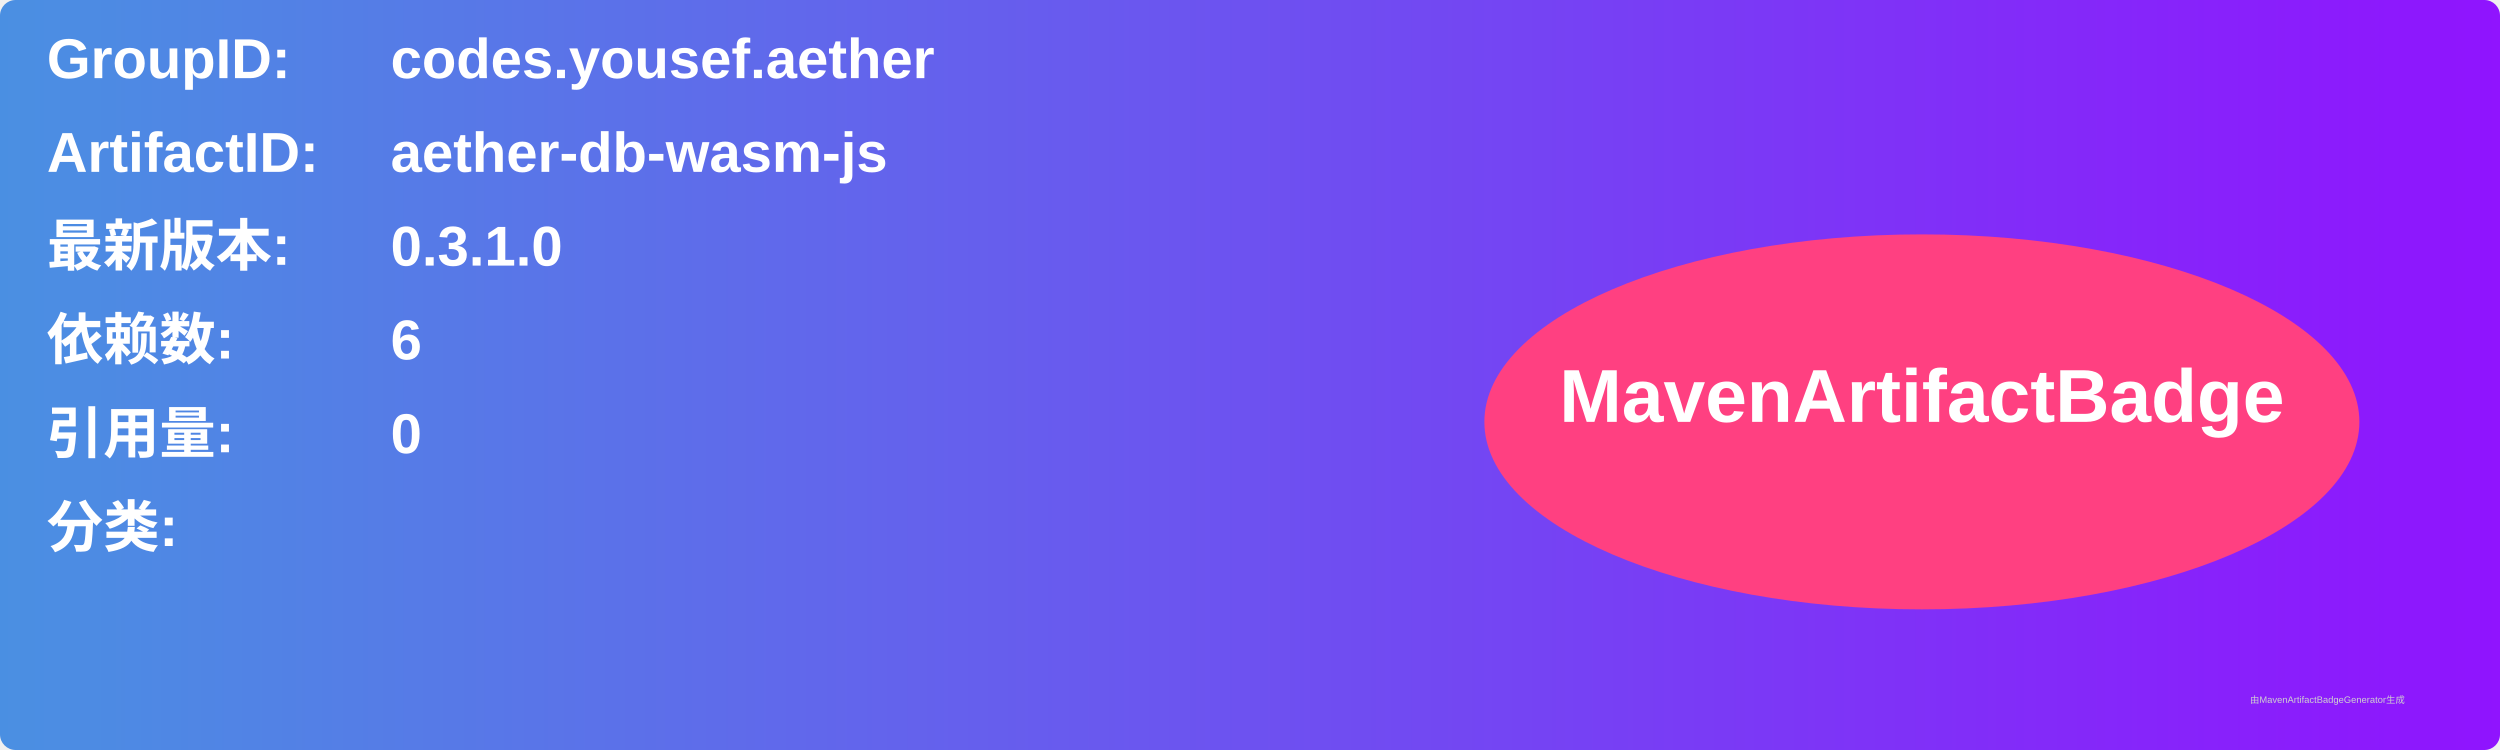
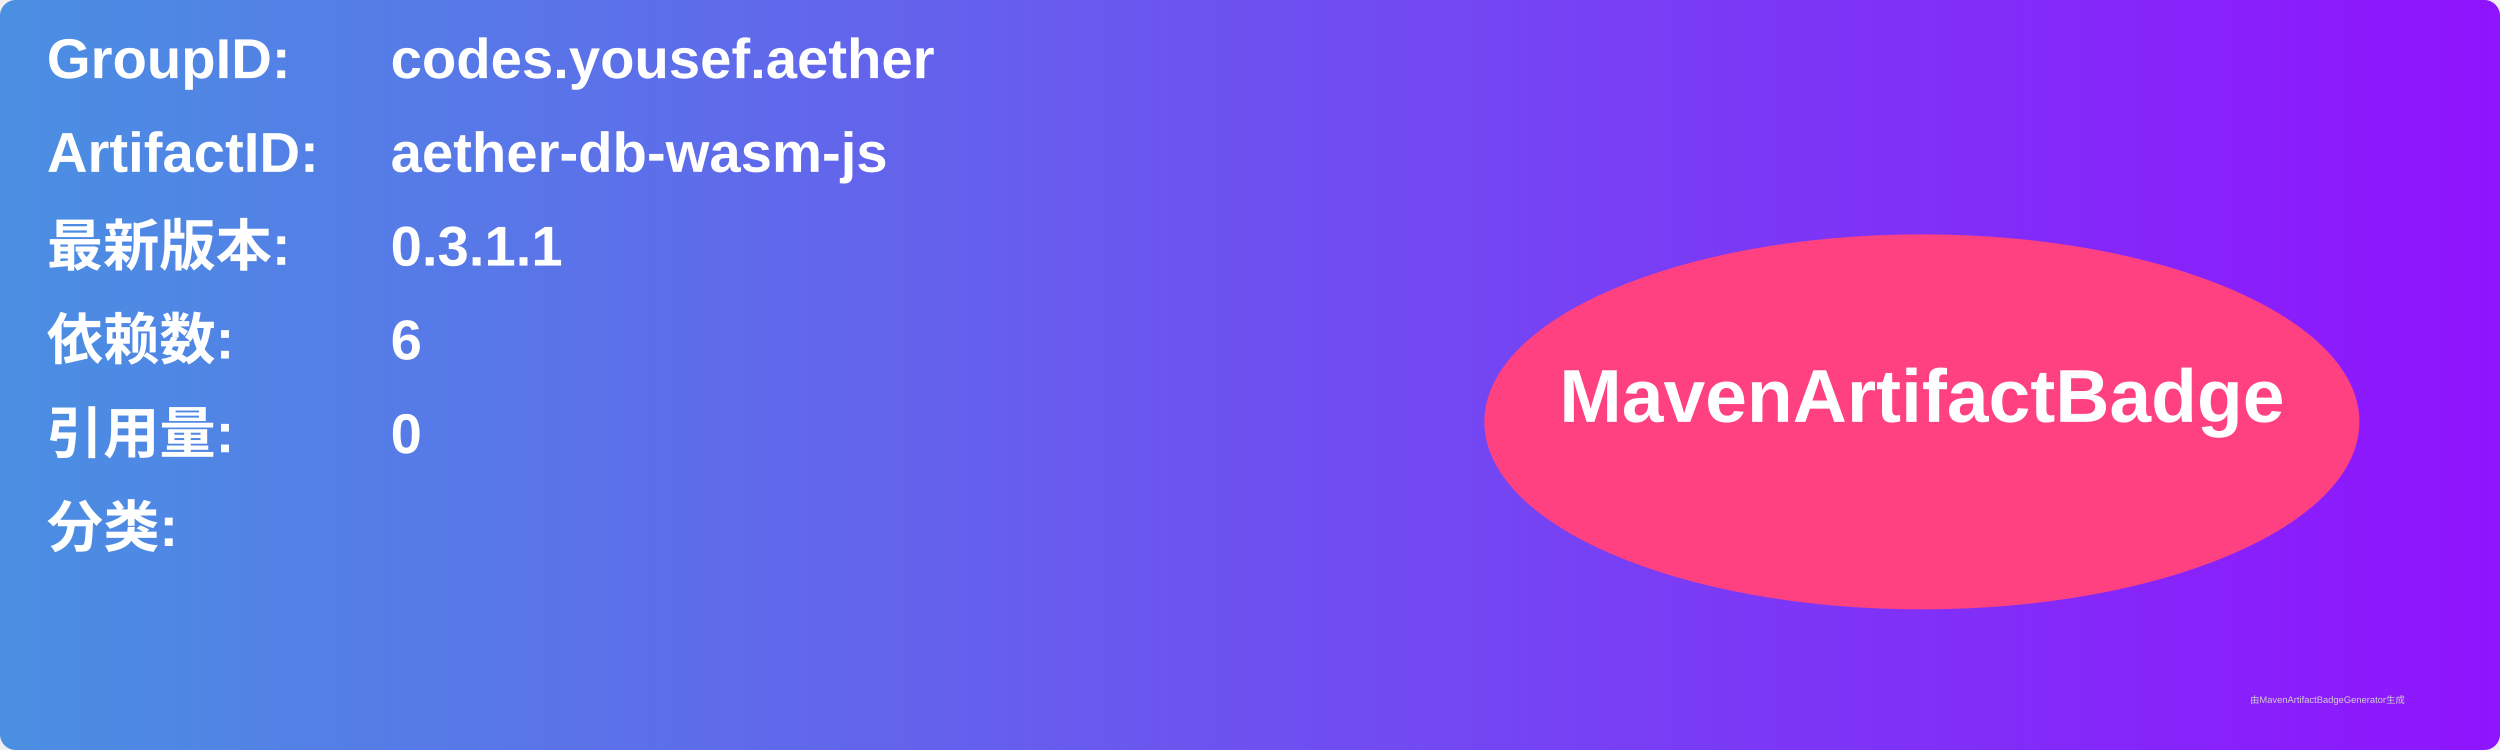
<svg xmlns="http://www.w3.org/2000/svg" width="800" height="240" viewBox="0 0 800 240">
  <linearGradient id="grad" x1="0%" y1="0%" x2="100%" y2="0%">
    <stop offset="0%" stop-color="#4a90e2" />
    <stop offset="100%" stop-color="#9013fe" />
  </linearGradient>
  <rect width="100%" height="100%" rx="5" ry="5" fill="url(#grad)" />
  <g transform="translate(15, 15)">
    <text x="0" y="10" font-family="Arial" font-size="18" fill="white" font-weight="bold" width="260">GroupID:</text>
    <text x="110" y="10" font-family="Arial" font-size="18" fill="white" font-weight="bold" width="460">codes.yousef.aether</text>
    <text x="0" y="40" font-family="Arial" font-size="18" fill="white" font-weight="bold" width="260">ArtifactID:</text>
    <text x="110" y="40" font-family="Arial" font-size="18" fill="white" font-weight="bold" width="460">aether-db-wasm-js</text>
    <text x="0" y="70" font-family="Arial" font-size="18" fill="white" font-weight="bold">最新版本:</text>
    <text x="110" y="70" font-family="Arial" font-size="18" fill="white" font-weight="bold">
-       <tspan font-weight="bold">0.3.1.0</tspan>
+       <tspan font-weight="bold">0.3.1.1</tspan>
    </text>
    <text x="0" y="100" font-family="Arial" font-size="18" fill="white" font-weight="bold">依赖数: </text>
    <text x="110" y="100" font-family="Arial" font-size="18" fill="white">
      <tspan font-weight="bold">6</tspan>
    </text>
    <text x="0" y="130" font-family="Arial" font-size="18" fill="white" font-weight="bold">引用量: </text>
    <text x="110" y="130" font-family="Arial" font-size="18" fill="white">
      <tspan font-weight="bold">0</tspan>
    </text>
    <text x="0" y="160" font-family="Arial" font-size="18" fill="white" font-weight="bold">分类:</text>
    <text x="10" y="190" font-family="Arial" font-size="10" fill="white">
      <tspan font-weight="bold" />
    </text>
    <ellipse cx="600" cy="120" rx="140" ry="60" fill="#ff4081" />
    <text x="600" y="120" text-anchor="middle" font-family="Arial" font-size="24" fill="white" font-weight="bold">MavenArtifactBadge</text>
  </g>
  <text x="720" y="225" font-family="Arial" font-size="3" fill="#d0d0d0">由MavenArtifactBadgeGenerator生成</text>
</svg>
